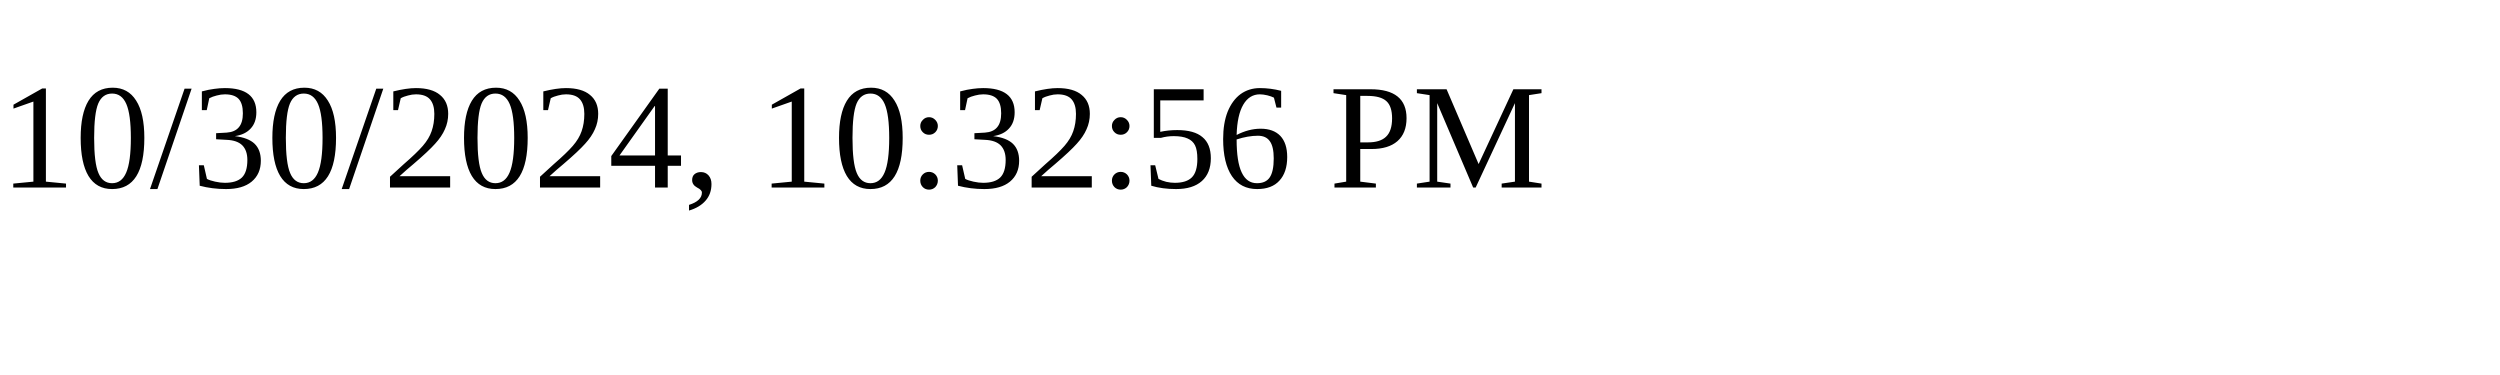
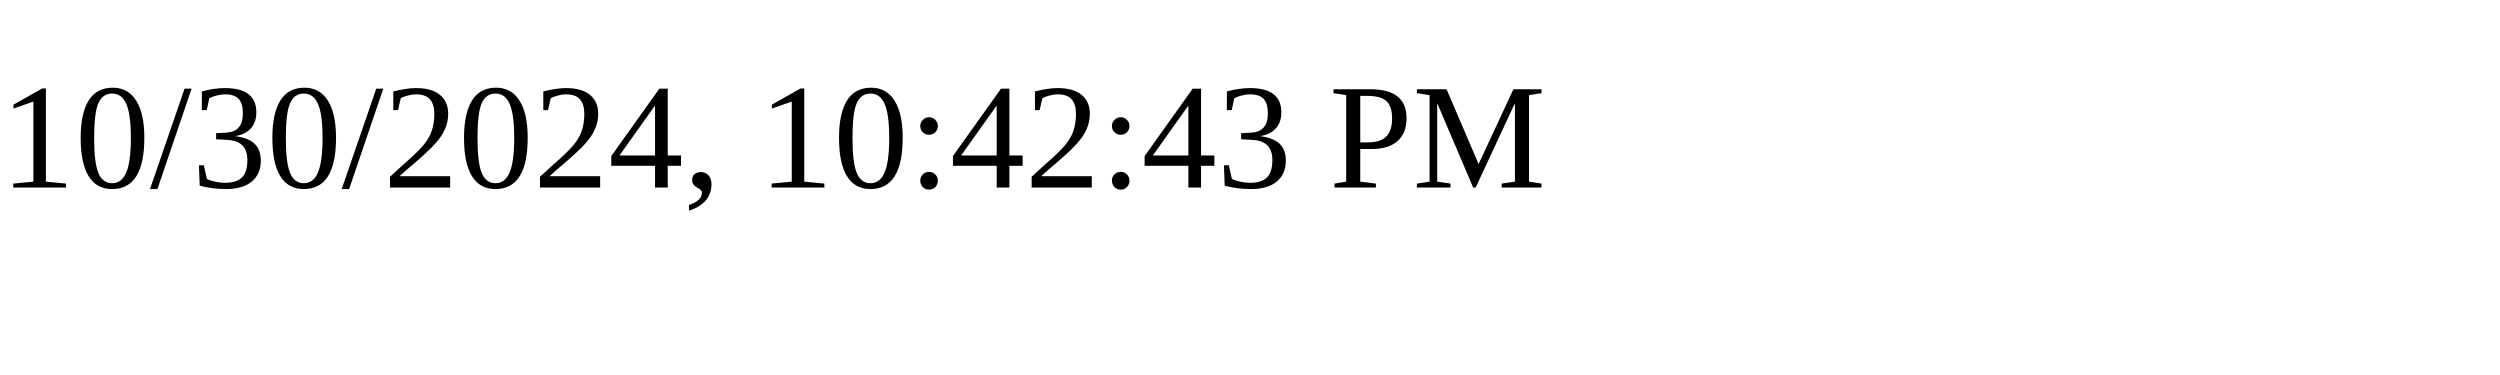
<svg xmlns="http://www.w3.org/2000/svg" height="30" width="200">
-   <text x="0" y="15">10/30/2024, 10:32:56 PM</text>
+   <text x="0" y="15">10/30/2024, 10:42:43 PM</text>
</svg>
